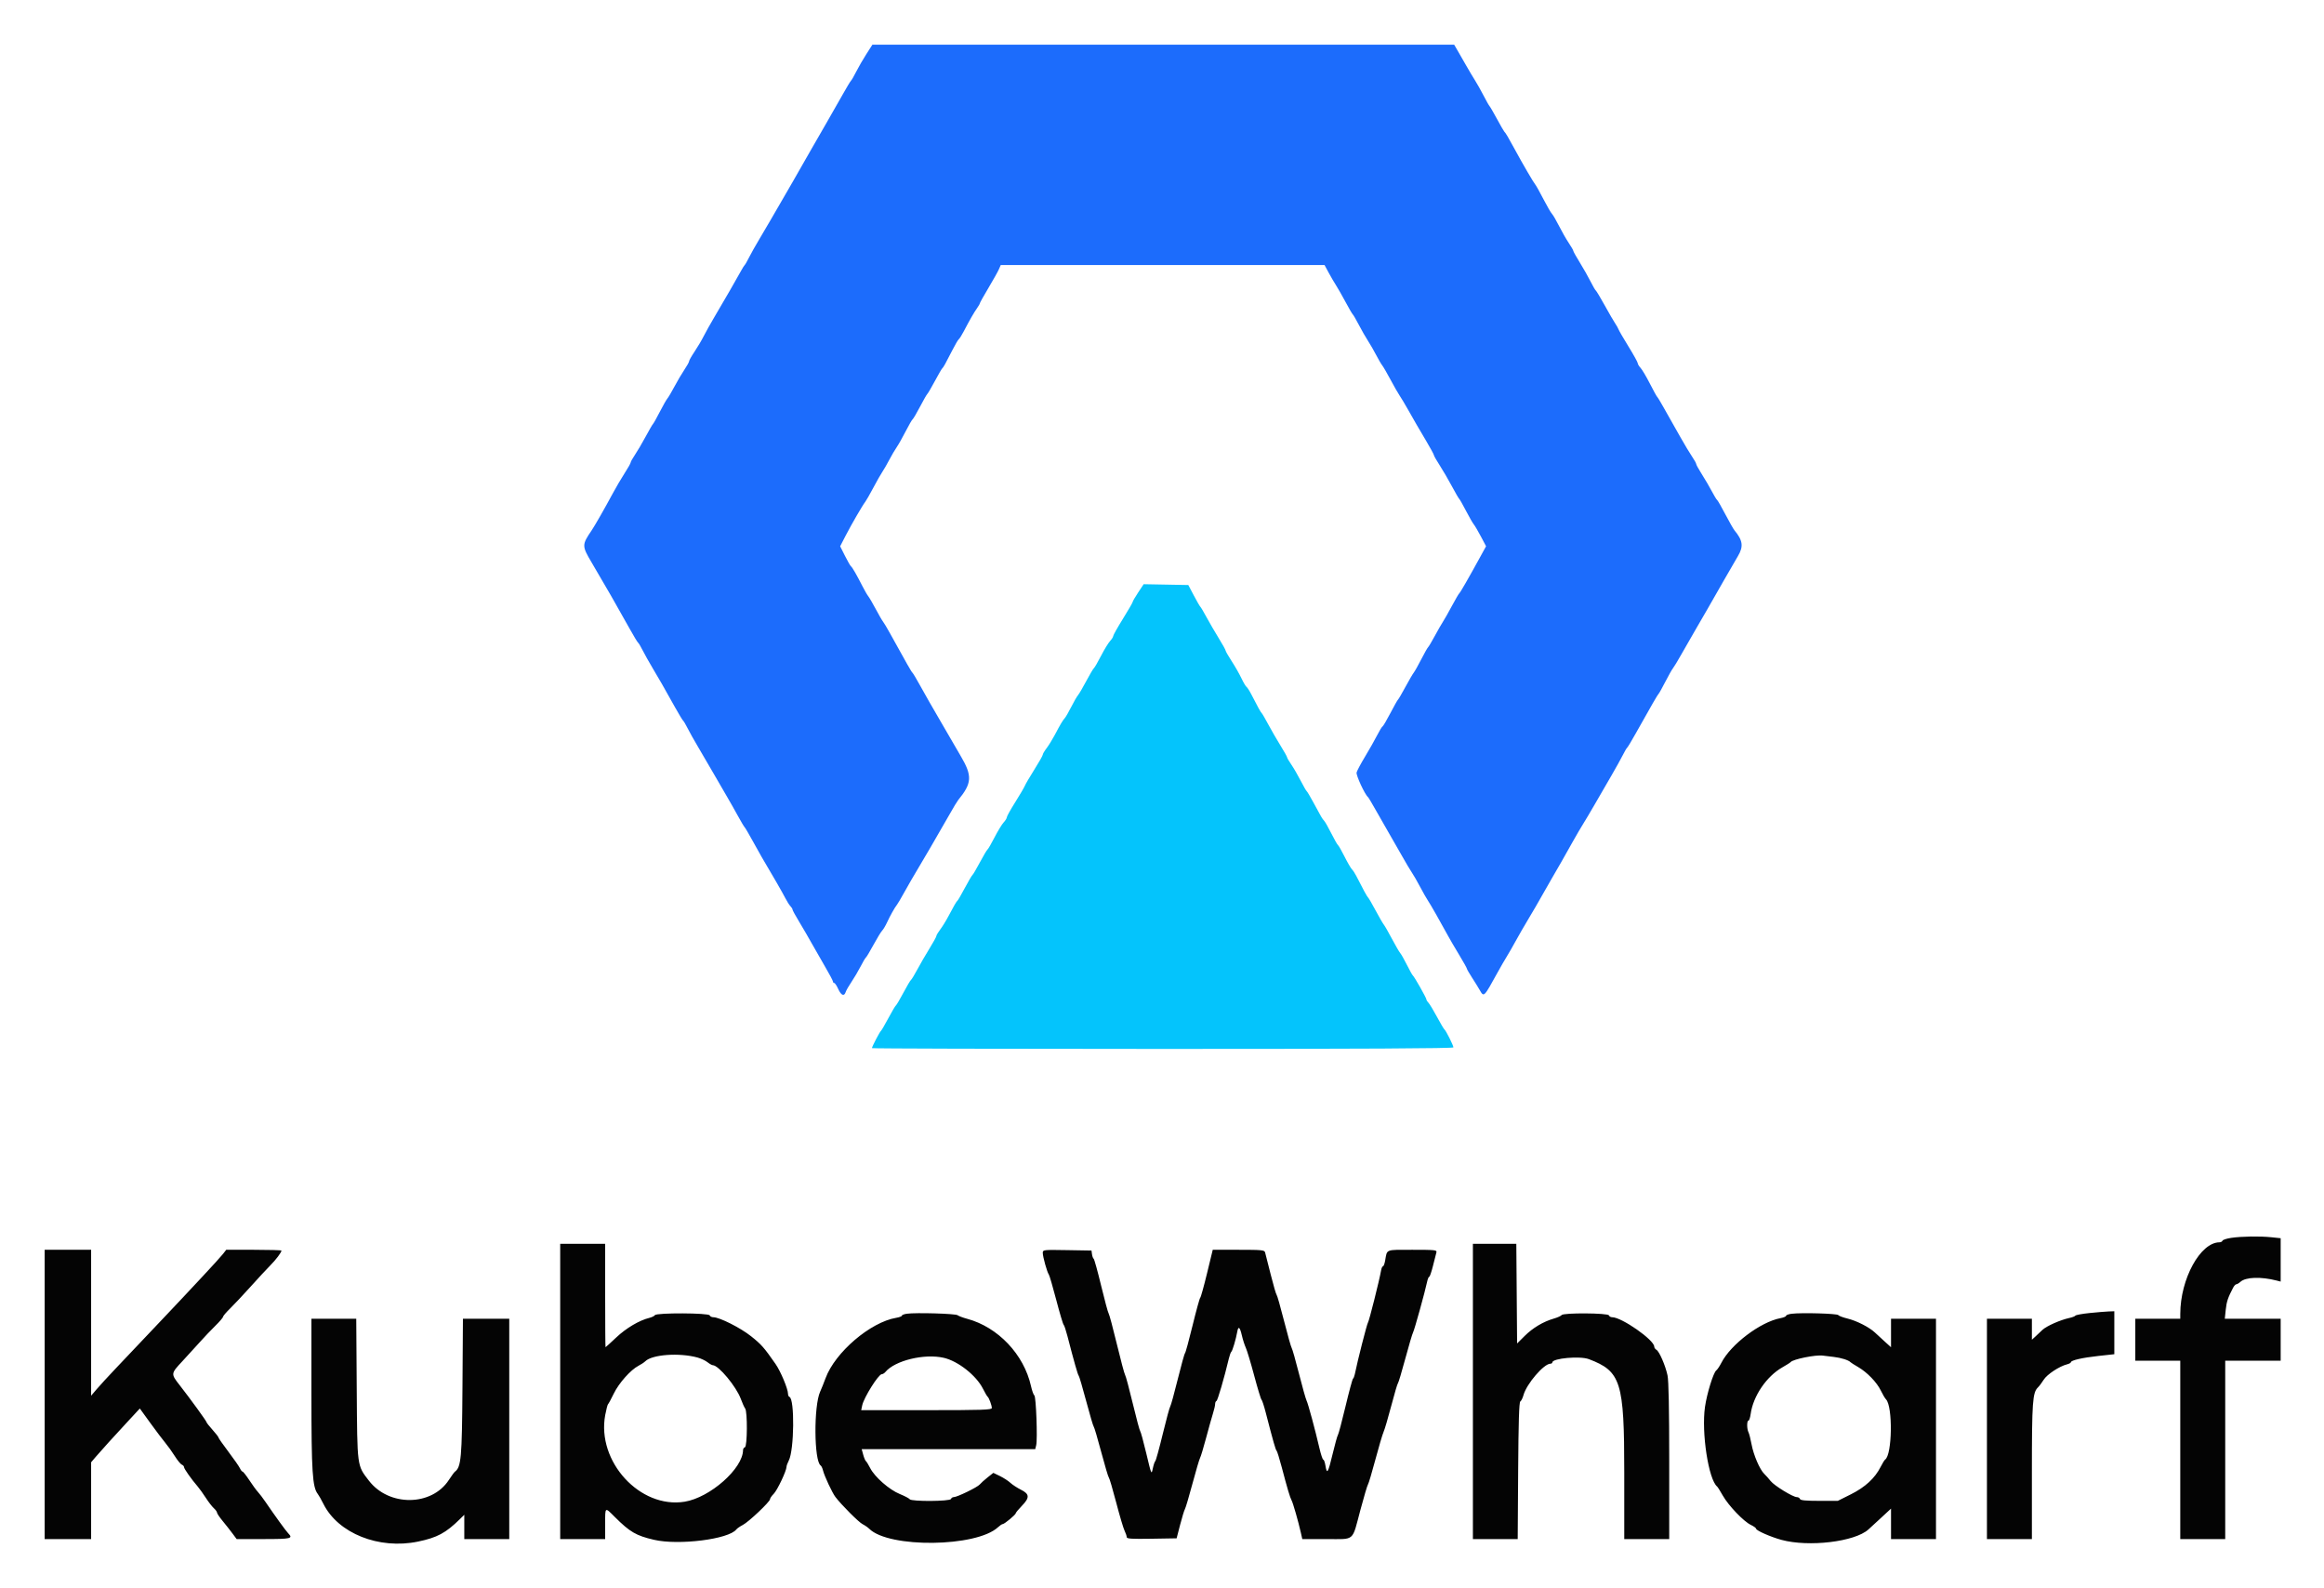
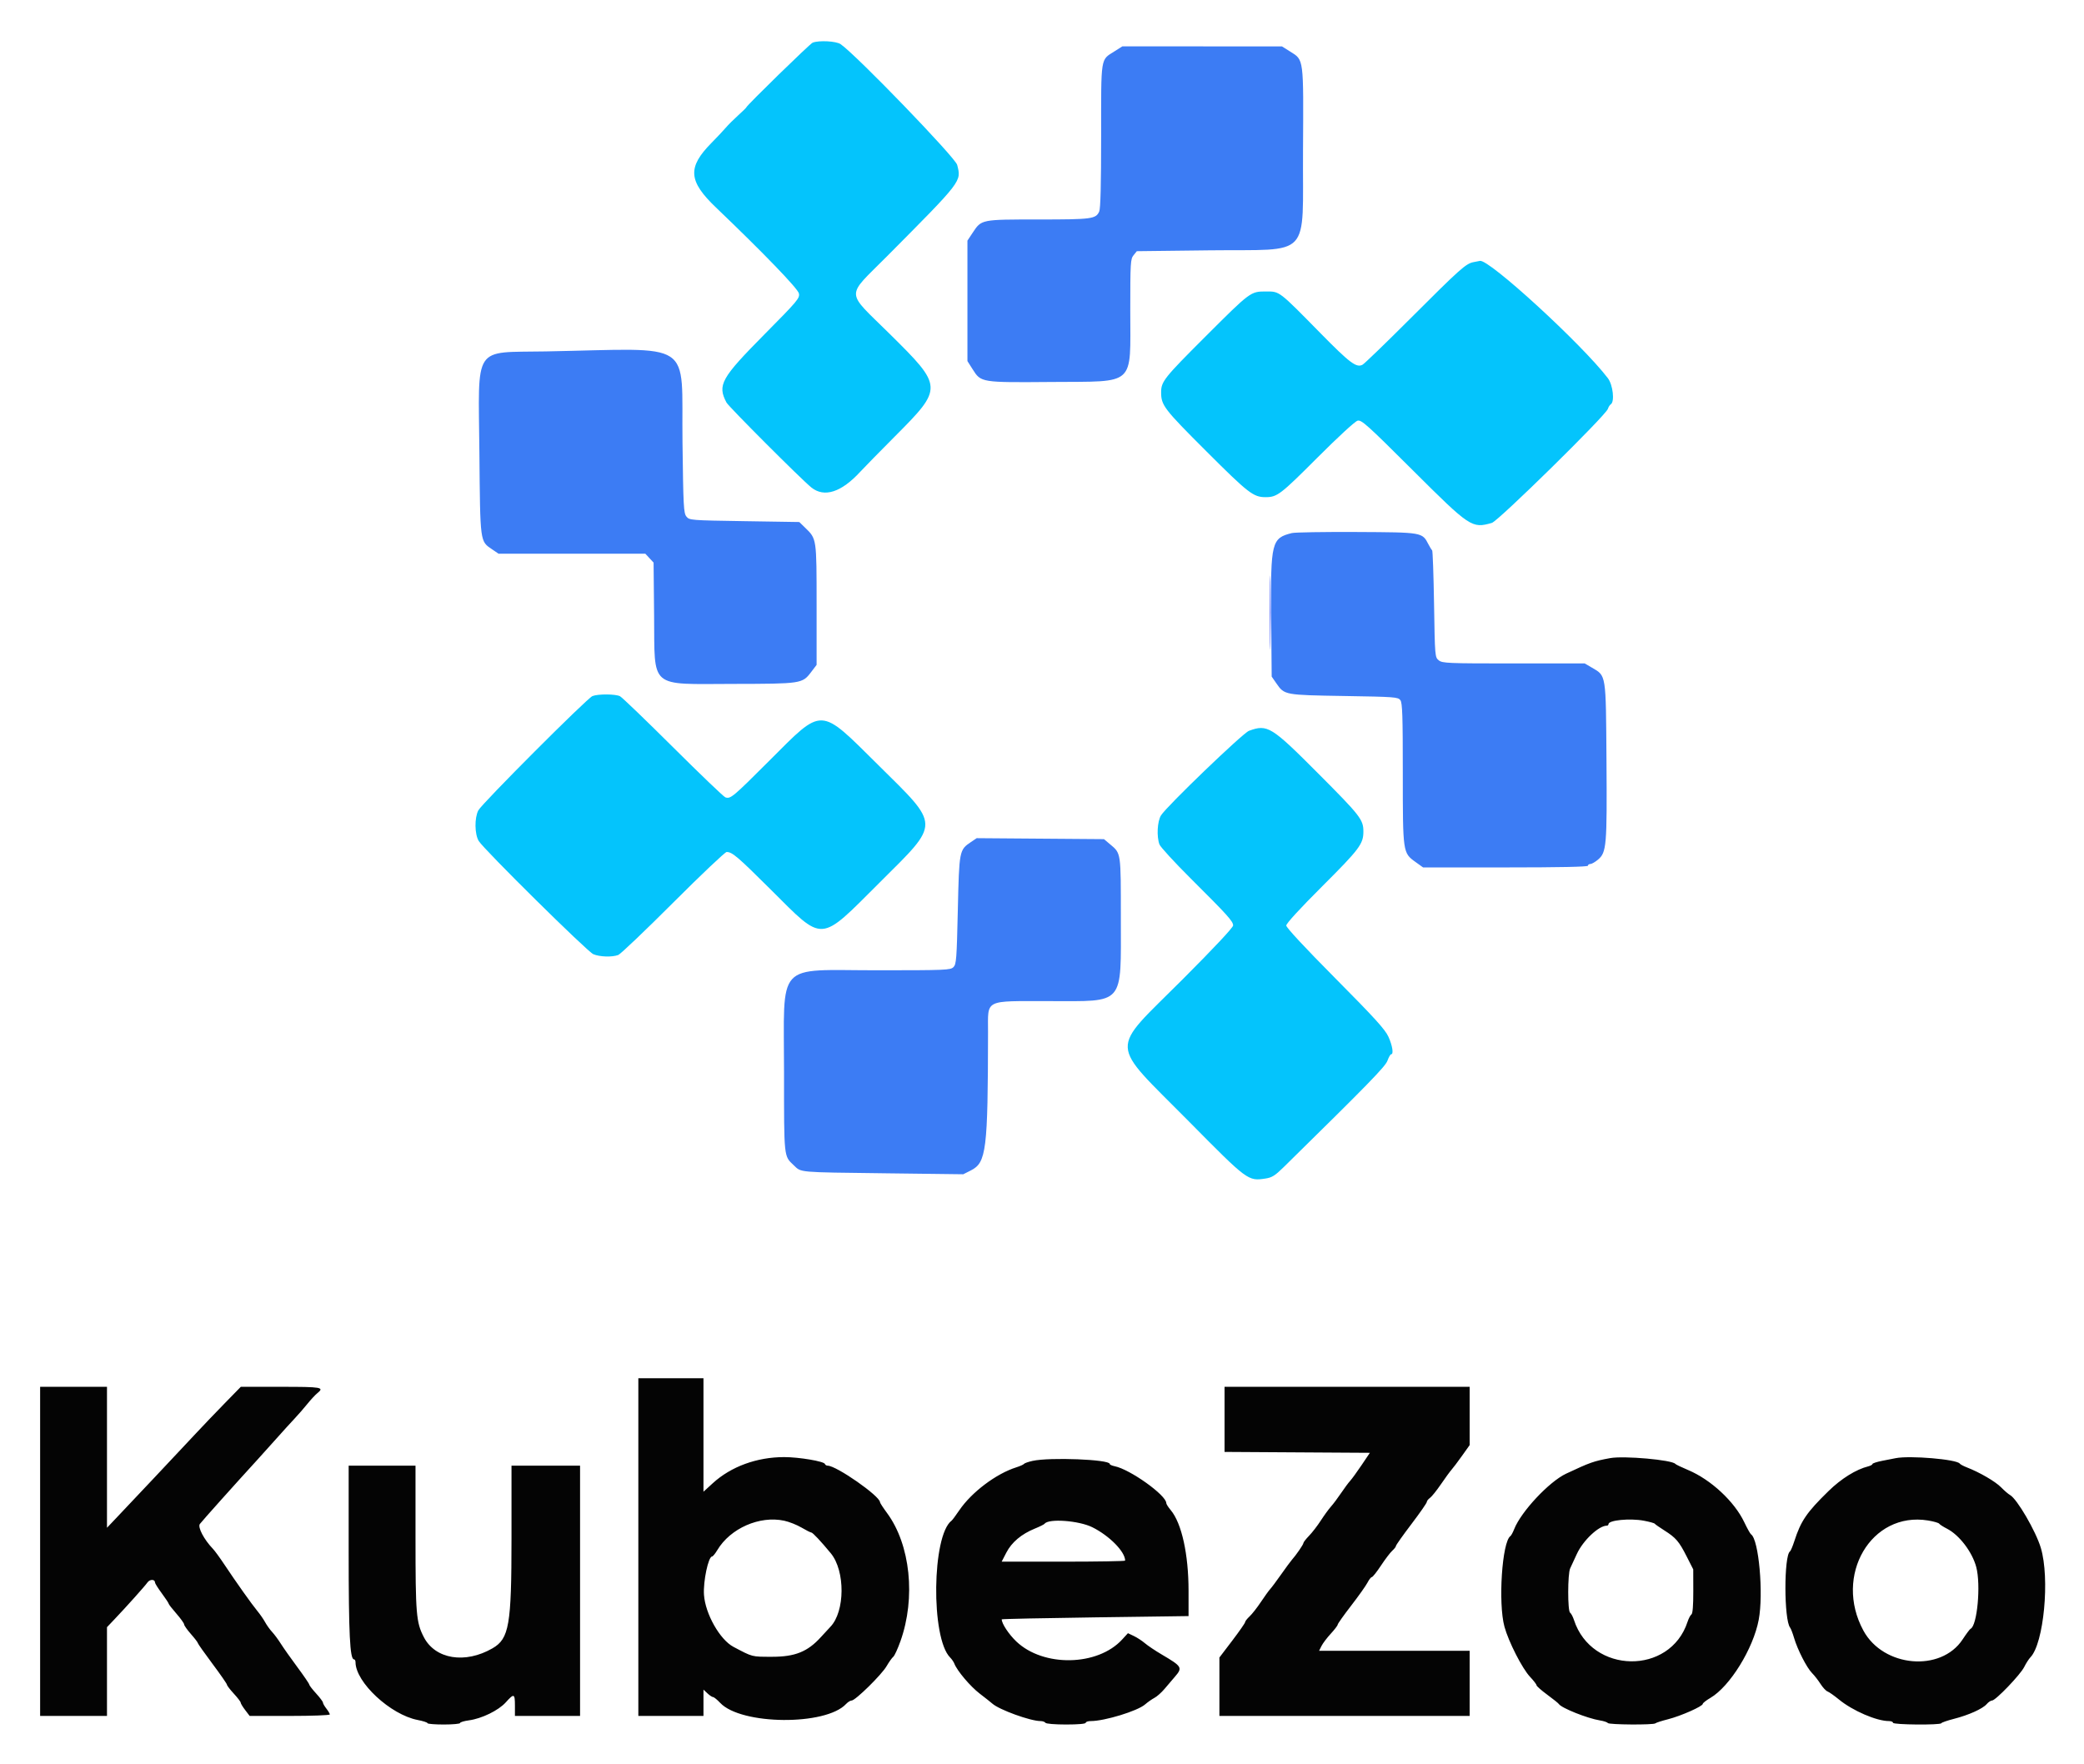
- <svg xmlns="http://www.w3.org/2000/svg" role="img" viewBox="-7.99 -7.99 415.74 283.99">
+ <svg xmlns="http://www.w3.org/2000/svg" role="img" viewBox="8.38 -5.37 383.24 324.24">
  <g fill-rule="evenodd" stroke="none">
-     <path fill="#1c6cfc" d="M146.994 1.685c-.596.927-1.415 2.345-1.821 3.151-.407.805-.821 1.525-.921 1.598-.101.074-.79 1.22-1.532 2.547-.743 1.327-2.051 3.62-2.907 5.094-.857 1.475-2.051 3.549-2.656 4.61-2.787 4.895-4.2 7.355-5.415 9.431-.722 1.234-1.596 2.742-1.942 3.351-.346.609-1.207 2.072-1.913 3.251-.707 1.18-1.556 2.688-1.887 3.352-.332.663-.677 1.266-.768 1.34-.091.074-.393.556-.672 1.073-.656 1.213-3.095 5.44-4.719 8.177-.7 1.179-1.578 2.748-1.95 3.485-.372.737-1.111 1.986-1.643 2.775-.532.789-.966 1.555-.966 1.703 0 .149-.379.83-.842 1.515-.462.685-1.256 2.03-1.764 2.988-.508.958-1.078 1.924-1.267 2.145-.188.221-.807 1.307-1.375 2.413-.568 1.106-1.109 2.071-1.201 2.144-.093.074-.689 1.1-1.325 2.279-.636 1.18-1.5 2.649-1.92 3.266-.419.616-.762 1.231-.762 1.366s-.482.991-1.071 1.902c-.59.912-1.54 2.529-2.112 3.594-1.417 2.637-3.232 5.814-3.791 6.636-1.761 2.587-1.761 2.783.001 5.756 2.281 3.848 4.713 8.086 6.848 11.931.696 1.253 1.355 2.339 1.464 2.413.108.073.468.676.8 1.34.331.664 1.178 2.172 1.881 3.351 1.294 2.171 1.621 2.744 3.909 6.837.701 1.253 1.359 2.339 1.462 2.413.104.073.459.676.791 1.34.331.664 1.176 2.172 1.877 3.351.701 1.18 1.968 3.351 2.816 4.826.848 1.474 1.933 3.344 2.41 4.155.478.811 1.332 2.319 1.897 3.352.565 1.032 1.103 1.937 1.195 2.01.092.074.731 1.16 1.42 2.413.689 1.254 1.431 2.581 1.65 2.949 1.985 3.343 3.7 6.324 4.183 7.27.32.628.749 1.309.953 1.513.204.204.371.473.371.597s.538 1.111 1.195 2.193c.656 1.081 1.662 2.811 2.235 3.843.572 1.032 1.663 2.938 2.424 4.235.762 1.297 1.385 2.473 1.385 2.614 0 .14.102.255.227.255s.445.483.711 1.073c.524 1.161 1.072 1.384 1.338.543.093-.291.559-1.105 1.038-1.81.478-.704 1.21-1.944 1.627-2.755.417-.811.845-1.534.952-1.608.108-.074.72-1.099 1.362-2.279.642-1.18 1.337-2.318 1.545-2.53.207-.212.603-.876.879-1.475.553-1.198 1.362-2.638 1.778-3.164.147-.186.666-1.062 1.152-1.946.486-.885 1.102-1.971 1.369-2.413 1.608-2.665 5.481-9.309 6.956-11.93.622-1.106 1.279-2.192 1.46-2.413 2.49-3.039 2.562-4.322.445-7.912-.869-1.473-2.352-4.025-3.295-5.67-.944-1.646-1.957-3.395-2.252-3.887-.295-.493-1.066-1.861-1.713-3.041-.648-1.179-1.26-2.205-1.361-2.279-.164-.12-1.071-1.71-4.031-7.075-.516-.935-1.073-1.868-1.239-2.071-.166-.204-.751-1.215-1.301-2.248-.549-1.032-1.147-2.057-1.329-2.278-.182-.222-.641-1.013-1.021-1.759-1.057-2.074-1.853-3.455-2.077-3.603-.111-.074-.592-.909-1.068-1.856l-.866-1.721.98-1.898c1.055-2.043 3.042-5.468 3.528-6.08.164-.207.811-1.341 1.438-2.52.626-1.18 1.347-2.447 1.603-2.815.255-.369.811-1.334 1.236-2.145.426-.811 1.027-1.837 1.337-2.279.31-.442 1.026-1.709 1.591-2.815.566-1.106 1.128-2.077 1.248-2.158.121-.08.723-1.106 1.338-2.278.615-1.173 1.199-2.193 1.299-2.267.099-.073.7-1.099 1.334-2.278.634-1.18 1.228-2.205 1.32-2.279.209-.168.565-.806 1.781-3.192.529-1.039 1.063-1.951 1.186-2.027.124-.076.528-.72.9-1.43 1.061-2.03 1.816-3.345 2.363-4.116.278-.392.505-.788.505-.881 0-.092.699-1.341 1.553-2.773.855-1.433 1.696-2.937 1.871-3.343l.318-.737h57.921l.737 1.367c.405.752.998 1.767 1.317 2.256.318.489 1.085 1.834 1.704 2.99.619 1.155 1.205 2.161 1.304 2.234.098.074.587.919 1.086 1.877.499.958 1.225 2.225 1.612 2.815.387.59 1.048 1.736 1.47 2.547.422.811.916 1.655 1.098 1.877.181.221.846 1.367 1.477 2.547.631 1.179 1.355 2.446 1.609 2.815.254.368.906 1.454 1.449 2.412 1.5 2.65 1.78 3.133 3.3 5.692.774 1.304 1.407 2.468 1.407 2.587 0 .12.466.938 1.035 1.818.569.88 1.547 2.557 2.173 3.728.627 1.17 1.217 2.188 1.312 2.261.095.074.643 1.039 1.218 2.145s1.198 2.192 1.385 2.413c.187.221.76 1.194 1.272 2.162l.932 1.76-.977 1.782c-2.151 3.922-3.632 6.501-3.808 6.628-.101.074-.701 1.1-1.333 2.279-.632 1.18-1.35 2.447-1.596 2.815-.246.369-.904 1.515-1.462 2.547-.558 1.032-1.096 1.937-1.196 2.011-.099.074-.645 1.039-1.213 2.145-.568 1.105-1.179 2.191-1.358 2.412-.178.222-.846 1.368-1.485 2.547-.638 1.18-1.238 2.205-1.334 2.279-.095.074-.707 1.16-1.359 2.413-.653 1.253-1.281 2.32-1.397 2.371-.115.051-.558.775-.983 1.609-.425.834-1.39 2.538-2.145 3.787-.755 1.249-1.437 2.526-1.516 2.839-.123.492 1.481 3.956 2.042 4.407.091.074.739 1.16 1.44 2.413.701 1.254 1.779 3.139 2.395 4.189.617 1.05 1.654 2.86 2.305 4.021.651 1.162 1.418 2.452 1.706 2.867.288.415.949 1.561 1.468 2.547.52.985 1.151 2.093 1.403 2.462.421.616 2.318 3.943 3.631 6.369.298.552 1.173 2.046 1.943 3.32s1.401 2.399 1.401 2.501c0 .102.405.809.901 1.572.495.762 1.125 1.778 1.398 2.257.744 1.304.728 1.32 3.187-3.15.527-.959 1.259-2.225 1.626-2.815.367-.59 1.095-1.857 1.617-2.815.523-.959 1.602-2.829 2.399-4.156.797-1.327 1.711-2.895 2.031-3.485.32-.59 1.215-2.158 1.989-3.485 1.473-2.524 1.924-3.313 3.854-6.755.645-1.151 1.444-2.515 1.774-3.031.33-.516 1.296-2.145 2.147-3.619.85-1.475 2.178-3.767 2.951-5.094.772-1.327 1.676-2.956 2.01-3.619.333-.664.687-1.267.787-1.341.1-.073.79-1.22 1.533-2.547 2.789-4.979 3.941-6.974 4.101-7.104.09-.074.629-1.039 1.197-2.145.568-1.106 1.182-2.192 1.365-2.413.182-.221.839-1.307 1.46-2.413.621-1.106 1.834-3.217 2.694-4.691 1.574-2.697 2.064-3.548 5.01-8.714.883-1.548 1.987-3.453 2.452-4.234 1.028-1.725.884-2.798-.622-4.613-.184-.221-.906-1.488-1.604-2.815-.699-1.327-1.349-2.473-1.445-2.547-.096-.073-.306-.375-.467-.67-.988-1.813-1.74-3.109-2.483-4.275-.464-.729-.844-1.431-.844-1.56s-.342-.739-.76-1.355c-.418-.617-1.337-2.146-2.042-3.4-.706-1.253-1.491-2.64-1.746-3.083-.255-.442-.868-1.528-1.362-2.413-.494-.884-.973-1.669-1.063-1.742-.091-.074-.684-1.149-1.318-2.39s-1.38-2.5-1.659-2.799c-.278-.298-.505-.676-.505-.84 0-.163-.739-1.496-1.642-2.962-.903-1.466-1.706-2.847-1.786-3.07-.08-.223-.352-.707-.604-1.076-.253-.369-1.093-1.816-1.867-3.217s-1.497-2.607-1.607-2.681c-.109-.074-.53-.798-.935-1.609-.405-.811-1.266-2.329-1.912-3.373-.647-1.045-1.176-1.993-1.176-2.106 0-.114-.368-.752-.817-1.419-.45-.666-1.228-2.026-1.73-3.023-.502-.996-1.073-1.977-1.269-2.178-.196-.202-.885-1.389-1.531-2.637-.646-1.249-1.284-2.395-1.417-2.547-.322-.369-2.327-3.806-3.68-6.309-1.171-2.166-1.668-3.006-1.903-3.217-.083-.074-.673-1.1-1.313-2.279-.639-1.18-1.236-2.206-1.325-2.28-.089-.075-.568-.919-1.063-1.877-.496-.958-1.173-2.164-1.505-2.68-.332-.516-1.073-1.76-1.646-2.765-.573-1.006-1.283-2.242-1.578-2.748l-.536-.92H200.11L148.076 0l-1.082 1.685" />
-     <path fill="#040404" d="M391.16 213.416c-.807.117-1.511.343-1.564.503-.053.16-.298.291-.543.293-3.431.019-7.003 6.536-7.014 12.799l-.001.871h-8.043v7.507h8.043v31.903h8.042v-31.903H400v-7.507h-9.996l.168-1.607c.153-1.463.392-2.174 1.327-3.956.175-.332.43-.603.568-.603.137 0 .467-.197.733-.437.942-.853 3.658-.95 6.463-.23l.737.189v-7.757l-1.648-.172c-2.076-.217-5.285-.169-7.192.107M92.225 240.885v26.407h8.043v-2.681c0-3.134-.081-3.075 1.725-1.273 2.71 2.702 3.807 3.341 7.024 4.087 4.405 1.021 13.352-.104 14.71-1.85.147-.19.675-.556 1.173-.813 1.049-.542 4.859-4.148 4.859-4.599 0-.167.298-.603.664-.968.64-.64 2.283-4.107 2.286-4.824.001-.192.185-.7.408-1.128.974-1.868 1.069-11.047.118-11.375-.143-.049-.259-.306-.259-.572 0-.861-1.319-4.013-2.223-5.311-2.069-2.971-2.538-3.503-4.394-4.979-1.898-1.508-5.64-3.392-6.739-3.392-.297 0-.591-.151-.652-.335-.149-.446-9.507-.485-9.795-.041-.106.161-.554.381-.996.489-1.796.437-4.145 1.824-5.918 3.497-1.021.963-1.887 1.751-1.924 1.751-.037.001-.067-4.161-.067-9.248v-9.25h-8.043v26.408m163.271 0v26.407h8.017l.08-12.208c.057-8.762.166-12.262.385-12.4.168-.105.422-.616.565-1.135.553-2.014 3.649-5.624 4.822-5.624.187 0 .34-.102.34-.226 0-.748 4.95-1.194 6.543-.588 5.745 2.184 6.326 4.044 6.326 20.264v11.917h8.043v-13.928c0-9.338-.1-14.396-.303-15.348-.378-1.771-1.473-4.292-1.99-4.581-.213-.12-.388-.373-.388-.562 0-1.19-5.82-5.259-7.522-5.259-.262 0-.527-.151-.589-.335-.144-.433-8.162-.484-8.454-.054-.105.154-.734.438-1.398.629-1.893.546-3.751 1.654-5.219 3.111l-1.349 1.341-.071-8.915-.07-8.914h-7.768v26.408M0 241.421v25.871h8.311v-13.736l.831-.974c.971-1.139 3.36-3.773 6.005-6.622l1.877-2.022 1.877 2.593c1.032 1.426 2.245 3.031 2.695 3.567.45.536 1.21 1.597 1.688 2.358.479.761 1.045 1.451 1.259 1.533.215.082.39.281.39.442 0 .288 1.328 2.168 2.458 3.478.317.368.966 1.273 1.44 2.011.475.737 1.119 1.57 1.432 1.851.312.281.568.635.568.787 0 .152.455.827 1.01 1.5.555.673 1.346 1.676 1.756 2.229l.747 1.005h4.812c4.963 0 5.336-.089 4.397-1.05-.405-.415-2.354-3.107-4.059-5.606-.469-.689-1.081-1.494-1.359-1.789-.278-.295-.961-1.23-1.518-2.078-.557-.847-1.102-1.541-1.211-1.541-.11 0-.325-.272-.478-.603-.153-.332-1.078-1.66-2.054-2.95-.976-1.291-1.777-2.437-1.779-2.547-.002-.11-.484-.734-1.072-1.385-.588-.652-1.069-1.264-1.069-1.361 0-.18-2.887-4.159-4.768-6.57-1.646-2.11-1.649-2.081.503-4.388 1.049-1.125 2.468-2.68 3.154-3.455.685-.775 1.879-2.03 2.653-2.788.774-.759 1.407-1.495 1.407-1.636 0-.141.575-.817 1.276-1.501.702-.685 2.359-2.452 3.684-3.926 1.324-1.475 2.891-3.165 3.483-3.757 1.005-1.005 2.013-2.341 2.013-2.668 0-.079-2.223-.143-4.94-.143h-4.94l-.571.737c-.314.405-1.922 2.177-3.572 3.938-1.651 1.76-3.242 3.462-3.537 3.782-.295.32-1.497 1.594-2.67 2.831-1.174 1.238-3.225 3.403-4.558 4.811-1.333 1.408-3.509 3.704-4.836 5.101-1.327 1.397-2.866 3.071-3.419 3.721l-1.005 1.18V215.55H0v25.871m178.552-25.316c0 .685.784 3.492 1.081 3.868.116.148.716 2.199 1.333 4.558s1.209 4.35 1.315 4.423c.105.074.41.979.677 2.011 1.186 4.586 1.867 6.98 2.021 7.105.091.073.695 2.124 1.342 4.557.647 2.433 1.253 4.484 1.347 4.558.093.074.7 2.125 1.346 4.558.647 2.433 1.259 4.484 1.36 4.557.1.074.687 2.065 1.304 4.424.616 2.359 1.293 4.64 1.504 5.068.211.428.384.944.384 1.146 0 .299.826.354 4.464.294l4.465-.074.625-2.413c.344-1.327.734-2.6.867-2.829.132-.229.739-2.279 1.349-4.557.609-2.278 1.217-4.336 1.35-4.574.134-.238.626-1.866 1.093-3.619.468-1.753 1.02-3.722 1.227-4.375.208-.653.377-1.397.377-1.653s.11-.506.244-.555c.209-.077 1.392-4.13 2.214-7.59.139-.586.339-1.129.444-1.206.199-.147.835-2.293 1.053-3.559.192-1.11.475-.893.828.635.174.755.493 1.751.708 2.212.216.462.891 2.709 1.502 4.995.61 2.285 1.197 4.216 1.304 4.289.108.074.445 1.099.75 2.279 1.353 5.227 1.775 6.711 1.943 6.837.099.073.514 1.4.922 2.949 1.023 3.884 1.479 5.417 1.772 5.955.258.474 1.202 3.772 1.653 5.774l.256 1.139h4.338c5.164 0 4.52.556 6.063-5.228.63-2.359 1.239-4.41 1.355-4.557.115-.148.708-2.138 1.318-4.424.609-2.285 1.27-4.517 1.468-4.96.199-.442.821-2.553 1.382-4.691.561-2.138 1.096-3.948 1.189-4.022.093-.074.687-2.055 1.319-4.403.633-2.348 1.258-4.46 1.39-4.692.233-.409 2.145-7.305 2.515-9.068.101-.48.267-.872.37-.872.103 0 .405-.874.671-1.943.265-1.069.541-2.155.613-2.413.121-.433-.209-.469-4.293-.469-4.905 0-4.504-.16-4.877 1.943-.098.553-.272 1.006-.386 1.006-.115 0-.266.331-.337.737-.313 1.793-2.144 9.074-2.343 9.316-.182.222-1.875 6.86-2.359 9.25-.074.368-.221.73-.325.804-.104.074-.707 2.306-1.34 4.96-.633 2.654-1.241 4.946-1.352 5.094-.111.147-.54 1.685-.953 3.418-.81 3.4-1.017 3.735-1.282 2.077-.095-.589-.269-1.072-.388-1.072s-.432-.935-.696-2.078c-.762-3.296-2.016-7.926-2.306-8.512-.145-.295-.756-2.465-1.355-4.822-.6-2.358-1.183-4.409-1.295-4.558-.112-.149-.726-2.322-1.364-4.829-.638-2.507-1.239-4.618-1.336-4.692-.097-.073-.571-1.702-1.053-3.619-.482-1.917-.934-3.696-1.004-3.954-.116-.424-.576-.469-4.747-.469h-4.618l-1.025 4.222c-.564 2.323-1.111 4.283-1.215 4.357-.105.073-.72 2.305-1.368 4.959-.647 2.655-1.258 4.887-1.357 4.96-.1.074-.687 2.185-1.305 4.692-.619 2.507-1.219 4.678-1.334 4.826-.115.147-.721 2.379-1.346 4.959-.625 2.581-1.224 4.752-1.33 4.826-.107.074-.305.662-.441 1.307-.246 1.166-.253 1.151-1.165-2.681-.505-2.12-.996-3.914-1.091-3.988-.096-.073-.695-2.305-1.333-4.96-.637-2.654-1.253-4.948-1.37-5.098-.116-.151-.778-2.624-1.47-5.496-.692-2.873-1.354-5.344-1.47-5.491-.116-.148-.72-2.38-1.343-4.96-.622-2.581-1.224-4.752-1.336-4.826-.113-.074-.248-.435-.3-.804l-.094-.67-4.356-.074c-4.284-.072-4.357-.064-4.357.495m187.273 10.755c-1.324.136-2.47.345-2.547.467-.078.121-.564.309-1.08.418-1.596.338-4.122 1.458-4.825 2.141-.369.357-.942.897-1.274 1.2l-.603.549v-3.753h-8.043v39.41h8.043v-12.079c0-12.425.121-14.117 1.076-15.042.253-.245.722-.87 1.042-1.387.578-.936 2.801-2.402 4.159-2.743.381-.096.693-.263.693-.371 0-.35 2.021-.814 4.931-1.132l2.844-.31v-7.686l-1.005.036c-.553.02-2.088.147-3.411.282m-211.602.128c-.48.068-.872.221-.872.341 0 .119-.452.292-1.005.384-4.621.77-10.949 6.175-12.653 10.808-.316.858-.748 1.936-.961 2.396-1.173 2.538-1.109 12.427.086 13.213.133.088.319.477.414.866.249 1.018 1.645 4.007 2.228 4.771 1.105 1.447 4.168 4.512 4.857 4.859.403.204.94.575 1.191.824 3.524 3.494 19.19 3.306 23.036-.277.332-.309.709-.562.838-.562.308 0 2.333-1.682 2.34-1.943.002-.111.487-.698 1.077-1.306 1.438-1.482 1.406-2.119-.148-2.895-.671-.336-1.529-.895-1.905-1.244-.376-.349-1.214-.89-1.861-1.204l-1.178-.57-1.032.818c-.568.449-1.197 1.016-1.399 1.259-.412.496-4.034 2.26-4.641 2.26-.215 0-.442.15-.504.335-.145.437-7.094.48-7.382.046-.105-.158-.909-.581-1.787-.938-1.883-.767-4.485-3.052-5.294-4.65-.305-.601-.646-1.154-.757-1.228-.112-.074-.327-.586-.479-1.139l-.276-1.006h31.046l.171-.685c.263-1.047-.017-8.709-.326-8.918-.149-.1-.418-.846-.599-1.657-1.266-5.683-5.904-10.572-11.435-12.056-.737-.197-1.502-.485-1.7-.639-.368-.286-7.48-.492-9.09-.263m158.311.002c-.553.066-1.006.228-1.006.36 0 .132-.452.324-1.005.428-3.58.669-8.894 4.686-10.584 7.998-.304.597-.714 1.207-.91 1.354-.516.39-1.675 4.146-2.015 6.532-.656 4.598.632 12.991 2.185 14.247.092.074.543.797 1.004 1.608 1.023 1.8 3.737 4.635 5.02 5.244.519.246.943.556.943.688 0 .318 2.627 1.47 4.526 1.986 4.884 1.325 13.091.349 15.547-1.849.24-.215 1.251-1.145 2.246-2.066l1.81-1.675v5.447h8.043v-39.41h-8.043v5.1l-1.113-1.008c-.612-.555-1.406-1.285-1.765-1.623-1.017-.955-3.276-2.108-4.897-2.499-.811-.195-1.558-.475-1.661-.623-.191-.276-6.493-.457-8.325-.239M47.721 241.403c0 13.86.177 16.604 1.147 17.834.18.228.628 1.018.995 1.755 2.63 5.283 9.935 8.198 16.921 6.751 3.432-.711 4.983-1.544 7.506-4.031l.777-.766v4.346h8.043v-39.41h-8.286l-.084 12.265c-.086 12.68-.23 14.27-1.363 15.105-.118.088-.602.751-1.075 1.475-3.088 4.724-10.727 4.783-14.309.109-2.13-2.778-2.071-2.325-2.167-16.42l-.087-12.534h-8.018v13.521m69.067-6.582c.607.166 1.411.542 1.785.837.374.294.799.535.944.535 1.032 0 4.211 3.822 5.019 6.032.269.737.619 1.51.778 1.717.428.558.387 6.785-.046 6.929-.184.062-.335.28-.335.485 0 3.302-5.895 8.52-10.457 9.255-7.982 1.285-15.749-7.194-14.2-15.501.186-.997.415-1.873.509-1.946.094-.074.558-.931 1.031-1.906.911-1.875 3.018-4.242 4.421-4.967.463-.24 1.003-.598 1.202-.796 1.218-1.218 6.078-1.569 9.349-.674m203.263-.108c1.308.148 2.682.583 3.005.951.074.084.677.466 1.341.85 1.622.938 3.363 2.742 4.078 4.226.322.669.734 1.368.916 1.552 1.247 1.268 1.121 9.961-.157 10.79-.114.075-.476.665-.805 1.313-1.019 2.011-2.765 3.618-5.316 4.893l-2.336 1.168h-3.329c-2.424 0-3.359-.091-3.44-.335-.061-.185-.315-.335-.563-.335-.7 0-4.05-2.057-4.691-2.881-.317-.406-.828-.98-1.135-1.275-.805-.771-1.926-3.383-2.279-5.312-.167-.912-.412-1.868-.543-2.124-.306-.596-.312-2.081-.008-2.081.128 0 .305-.531.394-1.18.44-3.216 2.839-6.748 5.675-8.356.737-.418 1.401-.839 1.474-.935.395-.516 4.496-1.345 5.765-1.166.294.042 1.174.148 1.954.237m-159.206.16c2.561.59 5.812 3.156 7.007 5.53.356.707.73 1.349.831 1.426.248.188.754 1.544.754 2.022 0 .329-1.712.385-11.684.385H146.07l.184-.871c.295-1.394 2.91-5.563 3.49-5.563.178 0 .47-.176.648-.39 1.708-2.059 6.981-3.339 10.453-2.539" />
-     <path fill="#04c4fc" d="M195.619 97.978c-.54.813-.981 1.572-.981 1.688 0 .116-.784 1.473-1.743 3.015-.958 1.542-1.742 2.935-1.742 3.094 0 .16-.255.563-.566.897-.311.335-1.04 1.529-1.619 2.656-.58 1.126-1.151 2.112-1.27 2.191-.118.079-.728 1.108-1.355 2.288-.627 1.18-1.297 2.326-1.49 2.547-.194.221-.732 1.154-1.197 2.074-.464.919-.989 1.829-1.164 2.021-.37.403-.789 1.108-1.826 3.074-.408.772-1.05 1.809-1.428 2.304-.377.494-.686 1.02-.686 1.168 0 .148-.676 1.343-1.503 2.656-.826 1.312-1.598 2.628-1.714 2.923-.116.295-.887 1.61-1.714 2.923-.827 1.312-1.503 2.526-1.503 2.697 0 .171-.255.584-.566.918-.311.334-1.04 1.529-1.619 2.655-.58 1.127-1.151 2.113-1.269 2.192-.119.078-.731 1.108-1.359 2.288-.629 1.179-1.232 2.205-1.341 2.278-.108.074-.711 1.1-1.34 2.279-.629 1.18-1.22 2.205-1.315 2.279-.199.155-.634.902-1.678 2.879-.408.773-1.05 1.81-1.428 2.304-.377.495-.686 1.015-.686 1.155 0 .14-.557 1.154-1.238 2.254-.681 1.099-1.656 2.781-2.167 3.739-.512.957-1.025 1.802-1.142 1.877-.117.074-.725 1.1-1.351 2.28-.626 1.18-1.23 2.205-1.344 2.279-.114.074-.721 1.099-1.349 2.279-.629 1.179-1.229 2.205-1.335 2.279-.201.141-1.602 2.828-1.602 3.074 0 .078 23.405.143 52.011.143 35.611 0 52.011-.088 52.011-.277 0-.347-1.342-3.027-1.606-3.209-.108-.073-.711-1.093-1.341-2.266-.63-1.172-1.31-2.297-1.512-2.499-.202-.202-.367-.468-.367-.592 0-.269-2.169-4.101-2.43-4.294-.1-.074-.573-.918-1.051-1.877-.478-.958-1.025-1.923-1.215-2.145-.191-.221-.857-1.367-1.48-2.546-.624-1.18-1.281-2.326-1.461-2.547-.18-.222-.842-1.368-1.473-2.547-.63-1.18-1.227-2.205-1.326-2.279-.162-.12-.936-1.535-2.127-3.887-.224-.443-.571-.97-.772-1.172-.2-.201-.795-1.227-1.323-2.279-.528-1.051-1.053-1.972-1.168-2.045-.114-.074-.643-1.002-1.175-2.062-.532-1.06-1.116-2.09-1.299-2.289-.366-.398-.466-.568-1.931-3.29-.556-1.032-1.093-1.937-1.195-2.011-.102-.074-.587-.918-1.079-1.877-.491-.958-1.239-2.247-1.661-2.863-.422-.616-.767-1.209-.767-1.318 0-.108-.53-1.052-1.179-2.096-.648-1.045-1.63-2.744-2.182-3.776-.553-1.032-1.078-1.937-1.168-2.011-.172-.142-.76-1.202-1.816-3.274-.354-.695-.76-1.335-.902-1.423-.142-.088-.556-.786-.919-1.552-.363-.765-1.147-2.141-1.743-3.056-.596-.915-1.083-1.765-1.083-1.889 0-.123-.555-1.124-1.234-2.223-.679-1.099-1.658-2.783-2.176-3.741-.517-.959-1.018-1.803-1.111-1.877-.094-.074-.617-.978-1.162-2.011l-.991-1.876-3.993-.074-3.993-.074-.981 1.477" />
+     <path fill="#3c7cf4" d="M213.341 4.065c-2.612 1.657-2.466.736-2.466 15.533 0 8.969-.112 13.398-.35 13.922-.626 1.375-1.34 1.468-11.186 1.468-10.544 0-10.463-.016-12.068 2.407l-.983 1.484v22.148l.95 1.498c1.561 2.461 1.498 2.451 14.599 2.344 15.555-.128 14.396.929 14.396-13.127 0-8.817.04-9.483.603-10.178l.602-.744 13.345-.158c19.051-.225 17.099 1.849 17.216-18.294.1-17.214.171-16.667-2.35-18.25l-1.52-.954-14.674-.006-14.674-.006-1.44.913M108.747 59.25c-13.52.251-12.391-1.469-12.208 18.61.152 16.699.094 16.26 2.356 17.797l1.173.797h26.991l.757.816.756.816.095 9.721c.134 13.646-1.069 12.609 14.595 12.584 12.447-.019 12.665-.052 14.25-2.133l1.038-1.365v-11.039c0-12.224.014-12.128-2.078-14.157l-1.108-1.074-10.098-.158c-9.921-.155-10.108-.17-10.657-.849-.509-.629-.574-1.86-.721-13.711-.236-19.058 2.611-17.172-25.141-16.655M245.95 92.653c-3.728.92-3.92 1.691-3.806 15.255l.094 11.138.878 1.267c1.469 2.119 1.488 2.122 12.465 2.301 9.313.151 9.902.195 10.324.772.368.504.446 2.87.446 13.468 0 14.625-.003 14.604 2.355 16.297l1.373.986h15.158c9.894 0 15.157-.109 15.157-.315 0-.173.202-.315.449-.315.246 0 .876-.36 1.398-.799 1.578-1.328 1.679-2.512 1.565-18.271-.116-16.048-.027-15.483-2.678-17.037l-1.319-.773H286.74c-12.169 0-13.118-.039-13.777-.573-.701-.567-.711-.687-.866-10.324-.087-5.362-.244-9.82-.351-9.907-.106-.086-.406-.569-.666-1.072-1.165-2.253-1.038-2.231-13.183-2.293-6.012-.031-11.388.057-11.947.195m-59.03 56.825c-2.13 1.435-2.152 1.549-2.4 12.513-.204 9.015-.276 9.951-.804 10.479-.545.545-1.392.58-14.087.58-18.803 0-17.068-1.916-17.068 18.842 0 15.76-.05 15.281 1.783 17.01 1.44 1.358.525 1.278 16.825 1.48l14.353.178 1.405-.709c2.842-1.436 3.121-3.688 3.148-25.454.008-6.108-.854-5.673 11.244-5.675 14.022-.002 13.181.976 13.181-15.316 0-12.147.048-11.817-1.98-13.524l-1.123-.946-11.704-.089-11.703-.09-1.07.721" />
+     <path fill="#04c4fc" d="M157.821 2.476c-.504.199-12.195 11.604-12.195 11.896 0 .063-.671.72-1.491 1.461-.82.74-1.848 1.766-2.285 2.279-.437.513-1.624 1.774-2.638 2.803-4.438 4.499-4.26 7.003.844 11.885 8.781 8.397 15.065 14.908 15.242 15.793.174.871-.236 1.358-6.273 7.454-8.053 8.132-8.75 9.379-7.047 12.605.405.767 13.823 14.195 15.613 15.624 2.377 1.899 5.509.888 8.997-2.905.693-.754 3.553-3.673 6.355-6.487 8.92-8.958 8.912-9.109-.984-18.888-8.163-8.066-8.109-6.542-.499-14.204 13.944-14.039 13.721-13.749 12.943-16.84-.339-1.346-18.469-20.126-21.431-22.2-.808-.566-3.985-.736-5.151-.276m121.541 40.355c-1.411.271-2.438 1.188-11.669 10.416-4.465 4.464-8.404 8.268-8.753 8.454-1.123.597-2.329-.309-7.719-5.792-7.729-7.864-7.492-7.682-10.027-7.681-2.843.002-2.828-.01-11.174 8.325-7.564 7.553-8.113 8.245-8.113 10.209 0 2.394.497 3.044 8.306 10.844 7.735 7.728 8.661 8.446 10.891 8.446 2.139 0 2.732-.451 9.522-7.248 3.838-3.841 6.946-6.7 7.411-6.817.721-.181 1.734.73 10.153 9.122 10.537 10.505 10.871 10.727 14.535 9.676 1.187-.34 20.958-19.767 21.337-20.966.11-.347.353-.729.54-.849.744-.476.393-3.573-.544-4.802-4.76-6.24-21.863-21.921-23.522-21.566-.087.019-.615.122-1.174.229m-162.034 79.798c-.994.399-20.347 19.783-20.987 21.019-.723 1.4-.682 4.384.078 5.63.951 1.56 19.949 20.329 21.065 20.812 1.159.501 3.469.575 4.592.148.419-.159 4.959-4.485 10.089-9.614 5.13-5.128 9.557-9.324 9.839-9.324 1.027 0 2.003.831 8.1 6.897 9.895 9.843 8.812 9.913 20.058-1.297 11.221-11.186 11.237-10.196-.345-21.665-10.837-10.73-9.988-10.698-19.936-.752-6.783 6.782-7.166 7.101-8.118 6.761-.305-.109-4.631-4.254-9.614-9.211-4.983-4.958-9.37-9.175-9.748-9.373-.813-.424-4.046-.443-5.073-.031m120.73 6.388c-1.124.411-15.131 13.876-16.169 15.543-.686 1.102-.835 3.906-.285 5.355.181.474 2.769 3.293 5.753 6.264 6.793 6.764 7.789 7.867 7.789 8.629 0 .382-3.488 4.105-9.262 9.888-13.634 13.654-13.753 11.094 1.224 26.245 10.723 10.847 10.776 10.887 13.992 10.405 1.186-.178 1.751-.532 3.332-2.084 15.672-15.392 18.706-18.505 19.1-19.594.234-.645.538-1.173.676-1.173.489 0 .243-1.578-.501-3.222-.606-1.339-2.516-3.44-9.772-10.753-5.596-5.64-9.018-9.321-9.018-9.7 0-.377 2.552-3.158 6.641-7.237 6.818-6.802 7.544-7.767 7.544-10.035 0-2.202-.534-2.889-8.294-10.674-8.653-8.681-9.341-9.105-12.75-7.857" />
+     <path fill="#040404" d="M125.768 279.117v31.048h11.978v-4.838l.73.686c.401.377.866.685 1.034.685.167 0 .758.481 1.312 1.069 3.853 4.084 19.4 4.222 23.143.204.329-.353.794-.642 1.033-.642.686 0 5.504-4.735 6.416-6.305.453-.78 1.008-1.56 1.234-1.733.225-.174.819-1.463 1.32-2.865 2.851-7.982 1.828-17.762-2.466-23.574-.709-.96-1.292-1.858-1.295-1.995-.026-1.135-8.022-6.712-9.624-6.712-.222 0-.452-.142-.509-.315-.162-.486-4.762-1.261-7.483-1.261-5.025 0-9.781 1.74-13.134 4.804l-1.711 1.563V248.069h-11.978v31.048m-110.008.788v30.26h12.294v-16.32l1.339-1.409c2.304-2.424 5.63-6.136 6.104-6.813.437-.623 1.382-.621 1.382.003 0 .163.568 1.063 1.261 2.002.694.939 1.261 1.796 1.261 1.906 0 .109.638.928 1.419 1.82.78.892 1.418 1.782 1.418 1.977 0 .195.567.999 1.261 1.787.693.788 1.261 1.528 1.261 1.645 0 .117 1.205 1.826 2.679 3.798 1.474 1.971 2.679 3.71 2.679 3.863 0 .153.568.893 1.261 1.644.693.751 1.261 1.493 1.261 1.649 0 .156.371.771.825 1.366l.826 1.082h7.37c4.053 0 7.37-.122 7.37-.272 0-.15-.284-.634-.631-1.074-.346-.441-.63-.939-.63-1.106 0-.168-.567-.925-1.261-1.684-.693-.759-1.261-1.495-1.261-1.637 0-.141-.982-1.582-2.183-3.201-1.201-1.619-2.572-3.56-3.046-4.313-.474-.753-1.194-1.724-1.599-2.158-.405-.433-.985-1.242-1.288-1.797-.304-.555-.942-1.477-1.419-2.049-.99-1.189-3.952-5.361-6.107-8.604-.807-1.214-1.74-2.491-2.074-2.837-1.626-1.689-2.829-3.973-2.4-4.562.371-.51 6.743-7.625 10.614-11.852.806-.879 2.386-2.637 3.513-3.906 1.127-1.27 2.6-2.891 3.273-3.603.673-.712 1.737-1.932 2.364-2.711.627-.78 1.459-1.676 1.849-1.993 1.324-1.075.83-1.161-6.686-1.161h-7.395l-2.928 2.996c-1.61 1.647-4.019 4.165-5.353 5.595-3.244 3.477-11.858 12.626-14.872 15.795l-1.457 1.532v-25.918H15.76v30.26m217.81-24.274v5.986l13.362.082 13.362.082-1.533 2.277c-.844 1.252-1.786 2.548-2.094 2.88-.308.332-1.056 1.341-1.663 2.243-.607.901-1.442 2.016-1.857 2.478-.414.461-1.255 1.617-1.87 2.569-.614.951-1.587 2.214-2.162 2.806-.575.592-1.046 1.198-1.046 1.346 0 .265-1.334 2.203-2.143 3.113-.225.254-1.109 1.454-1.964 2.668-.854 1.213-1.754 2.419-1.999 2.679-.245.26-1.012 1.324-1.705 2.364-.692 1.04-1.629 2.235-2.082 2.656-.453.42-.824.896-.824 1.057 0 .161-1.064 1.691-2.364 3.4l-2.364 3.107v10.741h46.021v-11.977h-27.69l.442-.886c.243-.488 1.012-1.504 1.709-2.259.697-.755 1.268-1.504 1.268-1.663 0-.159 1.114-1.731 2.476-3.493 1.362-1.763 2.713-3.666 3.003-4.229.289-.563.651-1.024.804-1.024.154 0 .912-.958 1.685-2.128.774-1.17 1.709-2.398 2.078-2.728.369-.33.671-.723.671-.873 0-.15 1.276-1.954 2.837-4.009 1.56-2.055 2.836-3.888 2.836-4.074 0-.185.262-.522.582-.749.32-.227 1.222-1.35 2.006-2.496.783-1.147 1.663-2.352 1.956-2.68.292-.327 1.163-1.481 1.934-2.565l1.403-1.971v-10.716H233.57v5.986m70.922 7.125c-3.026.552-3.693.787-8.114 2.863-3.112 1.462-8.278 6.978-9.541 10.189-.239.606-.552 1.185-.697 1.285-1.537 1.061-2.28 12.326-1.098 16.659.758 2.778 3.281 7.719 4.714 9.229.65.686 1.182 1.378 1.182 1.537 0 .16.886.943 1.97 1.74 1.083.797 2.042 1.566 2.131 1.708.459.738 5.255 2.655 7.569 3.025.697.112 1.343.326 1.437.477.198.32 8.435.376 8.752.059.118-.118 1.175-.459 2.349-.757 2.342-.595 6.367-2.378 6.367-2.82 0-.154.636-.653 1.414-1.108 3.573-2.094 7.869-9.041 8.873-14.348.909-4.807.016-14.782-1.407-15.718-.151-.099-.712-1.103-1.247-2.232-1.802-3.799-6.145-7.837-10.318-9.592-1.21-.509-2.272-1.018-2.358-1.13-.571-.738-9.441-1.528-11.978-1.066m52.482.013c-.347.07-1.446.286-2.443.48-.997.193-1.812.459-1.812.59 0 .131-.353.326-.785.435-2.238.561-4.953 2.251-7.3 4.545-4.015 3.922-5.083 5.487-6.284 9.209-.305.946-.664 1.794-.798 1.885-1.133.771-1.115 12.611.022 14.008.146.18.477 1.044.736 1.921.637 2.161 2.338 5.48 3.301 6.443.434.434 1.131 1.327 1.549 1.985.418.659 1.002 1.287 1.298 1.396.296.109 1.247.779 2.114 1.49 2.514 2.061 6.907 3.955 9.174 3.955.416 0 .755.142.755.315 0 .369 8.715.446 8.879.079.057-.13 1.095-.489 2.306-.799 2.732-.697 5.303-1.855 6.045-2.721.309-.361.752-.656.984-.656.651 0 5.191-4.73 5.9-6.147.346-.693.864-1.501 1.15-1.795 2.462-2.53 3.601-14.511 1.914-20.13-.93-3.096-4.384-9.017-5.67-9.721-.301-.164-1.043-.803-1.65-1.421-1.05-1.069-3.923-2.739-6.304-3.663-.607-.236-1.184-.545-1.282-.687-.547-.791-9.197-1.52-11.799-.996m-158.708.497c-.78.173-1.489.421-1.576.551-.086.13-.725.416-1.418.635-3.711 1.174-8.208 4.562-10.474 7.888-.649.954-1.283 1.81-1.409 1.903-3.636 2.684-3.852 21.606-.287 25.171.305.305.655.814.776 1.13.507 1.32 2.946 4.203 4.676 5.524 1.02.78 2.058 1.601 2.305 1.824 1.257 1.132 7.01 3.219 8.873 3.219.387 0 .791.142.898.315.112.181 1.737.316 3.802.316 2.194 0 3.606-.124 3.606-.316 0-.173.418-.315.93-.315 2.541 0 8.582-1.848 9.976-3.052.503-.434 1.283-.982 1.734-1.217.451-.235 1.277-.966 1.836-1.625.559-.659 1.431-1.681 1.938-2.272 1.432-1.667 1.307-1.876-2.437-4.079-1.186-.698-2.579-1.632-3.096-2.076-.517-.443-1.429-1.038-2.028-1.322l-1.088-.517-1.066 1.163c-4.508 4.919-14.481 5.104-19.456.362-1.393-1.327-2.688-3.29-2.688-4.072 0-.072 7.73-.236 17.178-.364l17.179-.235v-4.654c0-6.715-1.266-12.44-3.281-14.835-.449-.533-.816-1.113-.816-1.289 0-1.451-6.665-6.213-9.487-6.778-.503-.1-.915-.292-.915-.426 0-.825-11.025-1.258-14.185-.557M72.498 279.958c0 15.174.229 19.806.978 19.806.156 0 .283.231.283.514 0 3.693 6.426 9.67 11.426 10.63.997.191 1.813.457 1.813.59 0 .134 1.347.244 2.994.244 1.647 0 2.995-.124 2.995-.275 0-.151.728-.371 1.619-.49 2.362-.313 5.451-1.821 6.794-3.317 1.51-1.682 1.673-1.622 1.673.614v1.891h11.978v-46.02h-12.608v13.381c0 15.939-.431 18.432-3.491 20.203-5.032 2.91-10.536 2.012-12.636-2.063-1.402-2.722-1.525-4.2-1.525-18.325v-13.196H72.498v15.813m80.095-5.69c.902.193 2.334.761 3.182 1.261.848.5 1.659.909 1.803.909.253 0 1.768 1.614 3.585 3.819 2.672 3.241 2.627 10.718-.081 13.525-.266.275-1.056 1.131-1.757 1.902-2.437 2.68-4.746 3.607-8.97 3.603-3.795-.004-3.499.072-7.093-1.824-2.497-1.318-5.187-6.07-5.423-9.581-.165-2.455.804-7.031 1.488-7.031.143 0 .577-.532.966-1.182 2.4-4.011 7.775-6.372 12.3-5.401m158.066-.006c1.029.19 1.941.443 2.028.562.087.119.875.67 1.752 1.224 2.131 1.348 2.706 2.018 4.12 4.803l1.201 2.364.009 4.031c.007 2.607-.113 4.109-.338 4.255-.192.124-.514.734-.717 1.356-3.211 9.855-17.64 9.629-20.884-.328-.2-.615-.521-1.22-.713-1.343-.472-.305-.462-7.157.013-8.157.199-.418.751-1.611 1.228-2.651 1.133-2.472 4.024-5.201 5.509-5.201.17 0 .31-.126.31-.281 0-.727 3.91-1.109 6.482-.634m52.281-.036c1.027.168 1.949.432 2.049.586.099.154.748.571 1.441.926 2.259 1.156 4.636 4.273 5.375 7.05.874 3.284.176 10.822-1.052 11.356-.131.057-.785.935-1.454 1.951-3.993 6.068-14.568 5.136-18.238-1.607-5.515-10.132 1.427-21.973 11.879-20.262m-153.681 1.244c3.152 1.57 6.029 4.496 6.029 6.133 0 .107-5.109.194-11.353.194h-11.353l.867-1.676c.98-1.893 2.763-3.394 5.233-4.404.898-.367 1.704-.766 1.791-.887.72-1.003 6.302-.596 8.786.64" />
+     <path fill="#2440fc" d="M241.907 107.329c0 6.067.043 8.505.094 5.417.052-3.089.052-8.053 0-11.033-.052-2.979-.094-.452-.094 5.616" />
  </g>
</svg>
